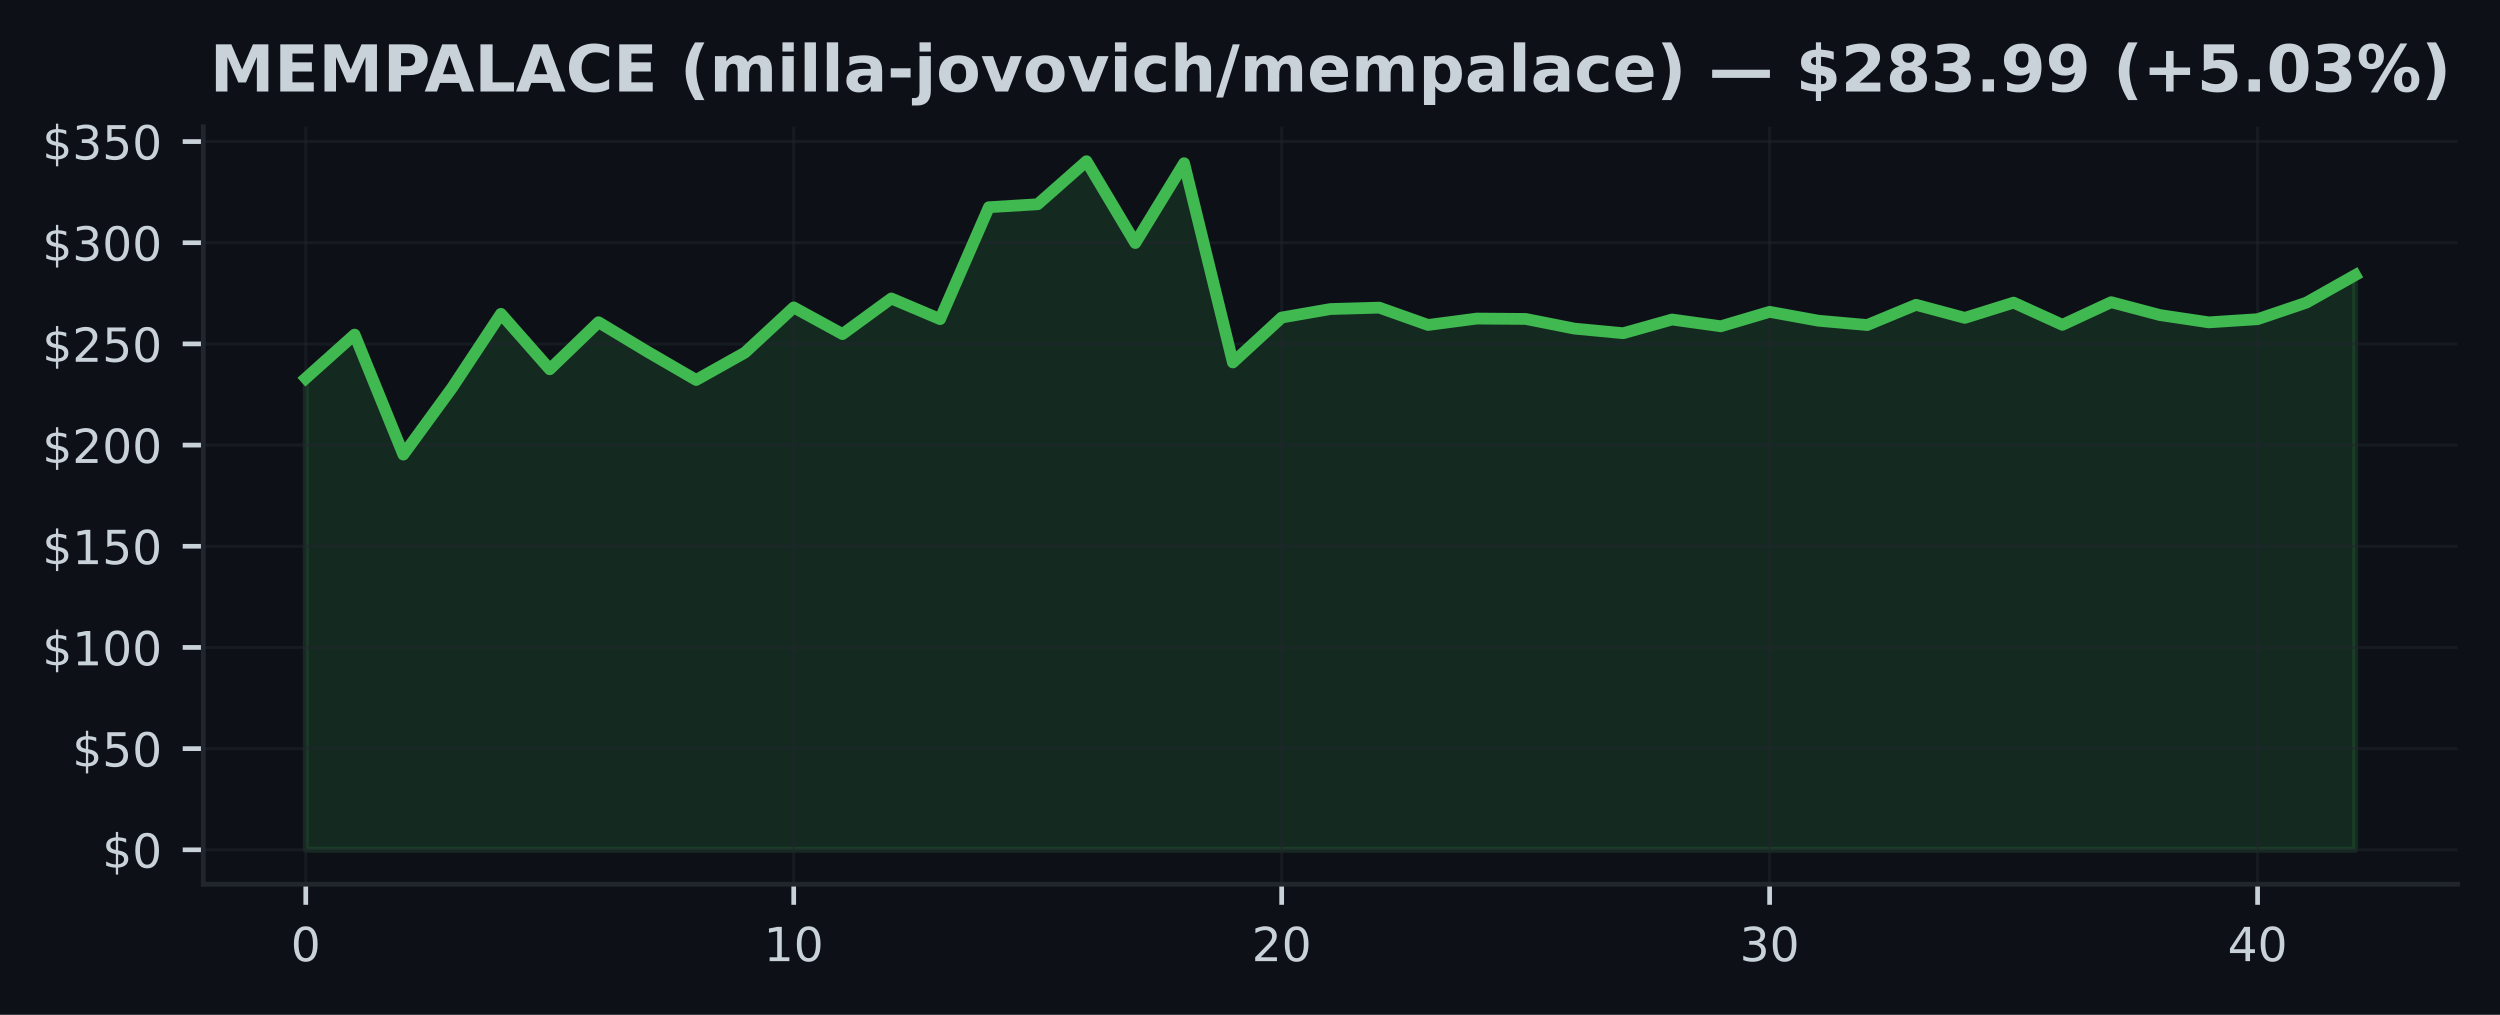
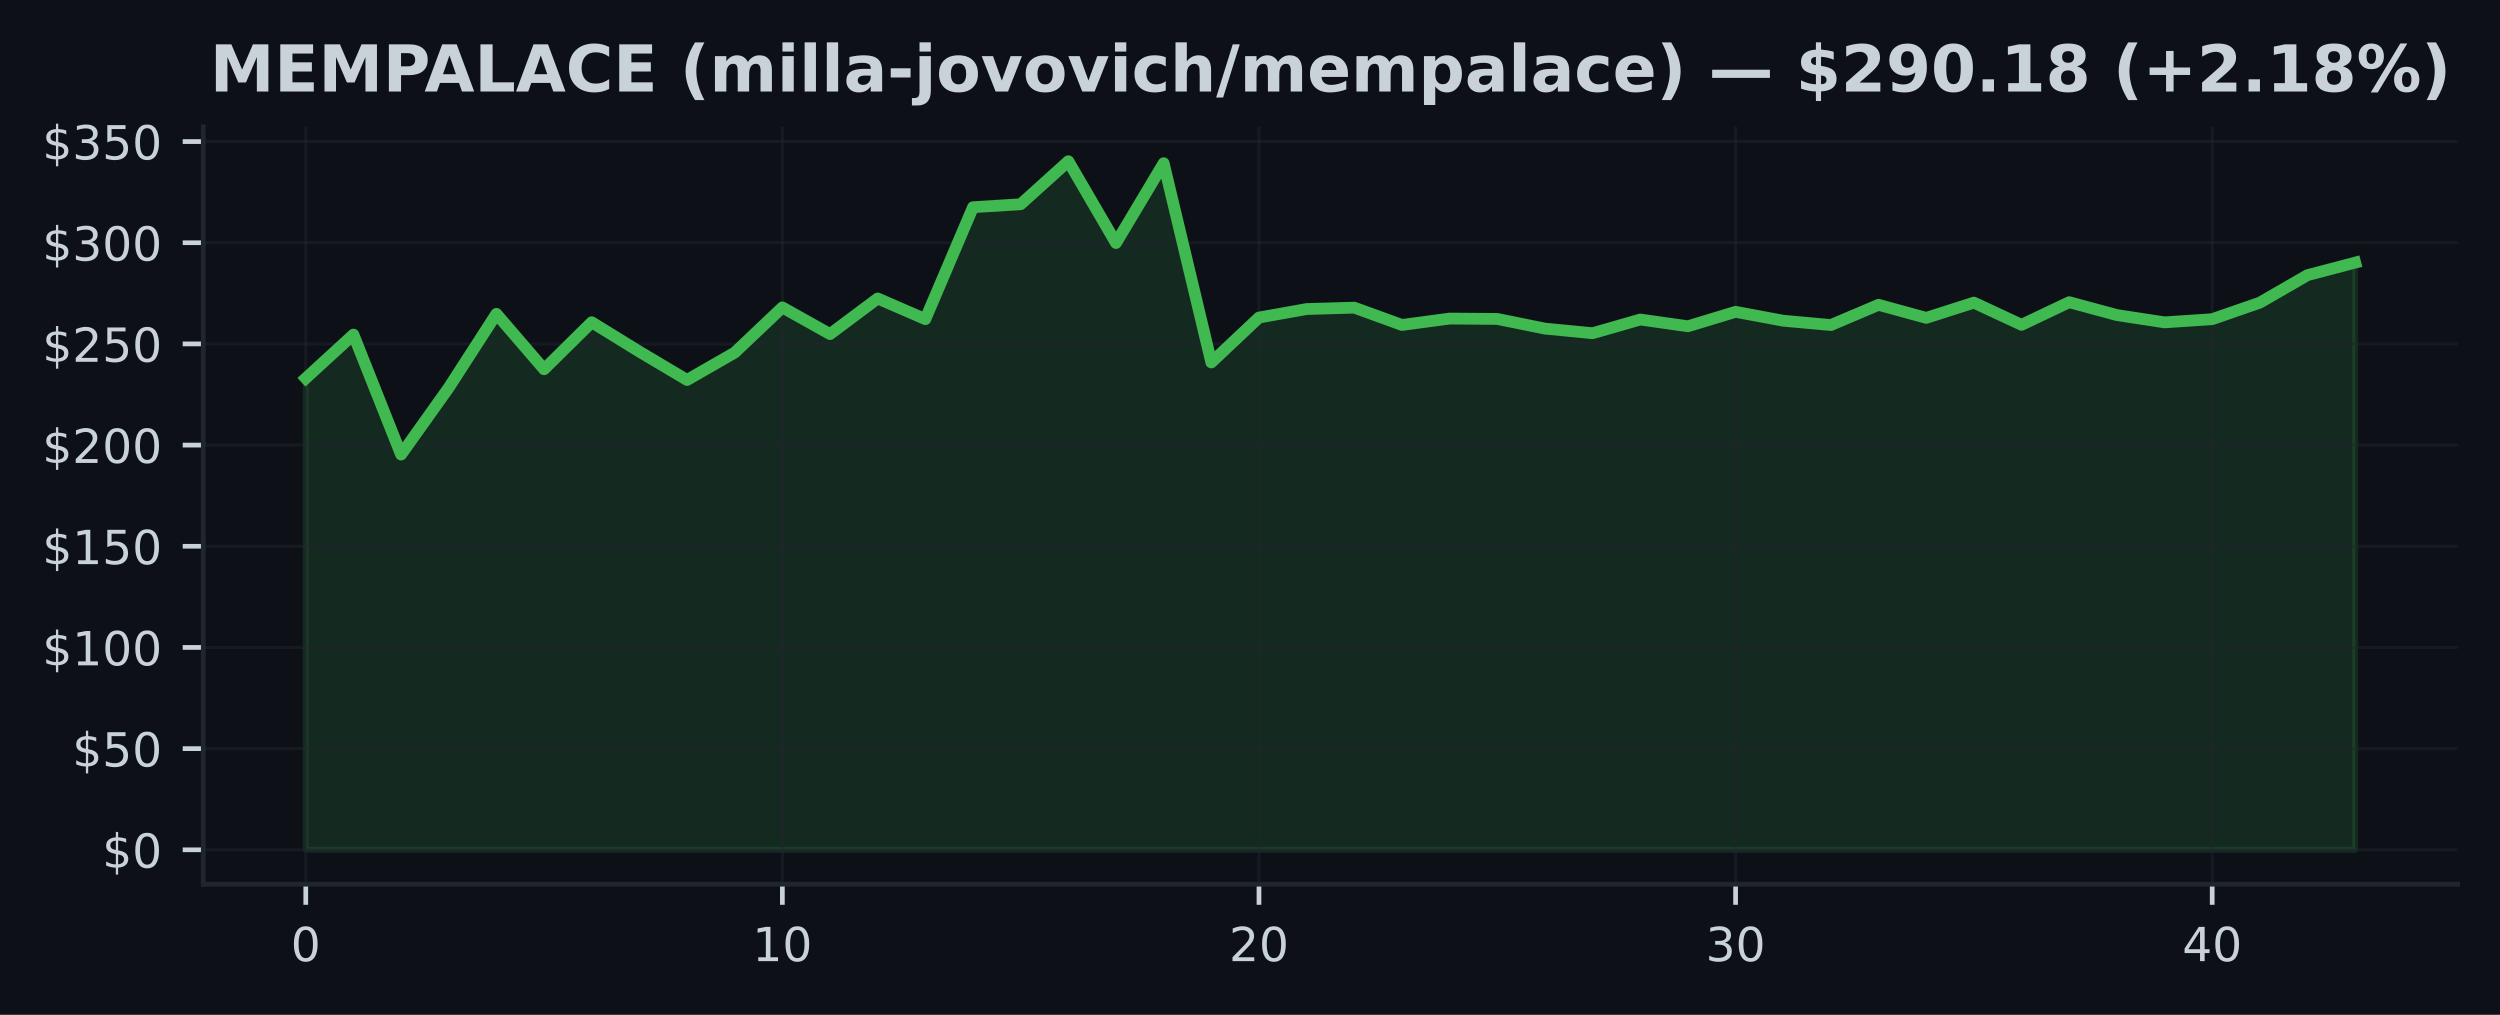
<svg xmlns="http://www.w3.org/2000/svg" xmlns:xlink="http://www.w3.org/1999/xlink" width="425pt" height="172.518pt" viewBox="0 0 425 172.518" version="1.1">
  <defs>
    <style type="text/css">*{stroke-linejoin: round; stroke-linecap: butt}</style>
  </defs>
  <g id="figure_1">
    <g id="patch_1">
      <path d="M 0 172.518  L 425 172.518  L 425 0  L 0 0  z " style="fill: #0d1117" />
    </g>
    <g id="axes_1">
      <g id="patch_2">
        <path d="M 34.56 150.318  L 417.8 150.318  L 417.8 21.558  L 34.56 21.558  z " style="fill: #0d1117" />
      </g>
      <g id="FillBetweenPolyCollection_1">
        <defs>
-           <path id="mbc1e008ef5" d="M 51.98 -28.053  L 51.98 -108.213  L 60.275 -115.633  L 68.57 -95.24  L 76.866 -106.61  L 85.161 -119.162  L 93.456 -109.744  L 101.751 -117.738  L 110.047 -112.74  L 118.342 -107.924  L 126.637 -112.575  L 134.932 -120.256  L 143.228 -115.722  L 151.523 -121.777  L 159.818 -118.265  L 168.113 -137.291  L 176.409 -137.797  L 184.704 -145.107  L 192.999 -131.206  L 201.294 -144.77  L 209.59 -110.903  L 217.885 -118.536  L 226.18 -119.981  L 234.475 -120.219  L 242.77 -117.274  L 251.066 -118.361  L 259.361 -118.299  L 267.656 -116.655  L 275.951 -115.87  L 284.247 -118.199  L 292.542 -117.05  L 300.837 -119.506  L 309.132 -117.996  L 317.428 -117.26  L 325.723 -120.7  L 334.018 -118.478  L 342.313 -121.072  L 350.609 -117.298  L 358.904 -121.147  L 367.199 -118.956  L 375.494 -117.718  L 383.79 -118.258  L 392.085 -121.068  L 400.38 -125.747  L 400.38 -28.053  L 400.38 -28.053  L 392.085 -28.053  L 383.79 -28.053  L 375.494 -28.053  L 367.199 -28.053  L 358.904 -28.053  L 350.609 -28.053  L 342.313 -28.053  L 334.018 -28.053  L 325.723 -28.053  L 317.428 -28.053  L 309.132 -28.053  L 300.837 -28.053  L 292.542 -28.053  L 284.247 -28.053  L 275.951 -28.053  L 267.656 -28.053  L 259.361 -28.053  L 251.066 -28.053  L 242.77 -28.053  L 234.475 -28.053  L 226.18 -28.053  L 217.885 -28.053  L 209.59 -28.053  L 201.294 -28.053  L 192.999 -28.053  L 184.704 -28.053  L 176.409 -28.053  L 168.113 -28.053  L 159.818 -28.053  L 151.523 -28.053  L 143.228 -28.053  L 134.932 -28.053  L 126.637 -28.053  L 118.342 -28.053  L 110.047 -28.053  L 101.751 -28.053  L 93.456 -28.053  L 85.161 -28.053  L 76.866 -28.053  L 68.57 -28.053  L 60.275 -28.053  L 51.98 -28.053  z " style="stroke: #3fb950; stroke-opacity: 0.15" />
+           <path id="m483c164053" d="M 51.98 -28.053  L 51.98 -108.213  L 60.082 -115.633  L 68.185 -95.24  L 76.287 -106.61  L 84.389 -119.162  L 92.492 -109.744  L 100.594 -117.738  L 108.696 -112.74  L 116.799 -107.924  L 124.901 -112.575  L 133.003 -120.256  L 141.106 -115.722  L 149.208 -121.777  L 157.31 -118.265  L 165.413 -137.291  L 173.515 -137.797  L 181.617 -145.107  L 189.72 -131.206  L 197.822 -144.77  L 205.924 -110.903  L 214.027 -118.536  L 222.129 -119.981  L 230.231 -120.219  L 238.333 -117.274  L 246.436 -118.361  L 254.538 -118.299  L 262.64 -116.655  L 270.743 -115.87  L 278.845 -118.199  L 286.947 -117.05  L 295.05 -119.506  L 303.152 -117.996  L 311.254 -117.26  L 319.357 -120.7  L 327.459 -118.478  L 335.561 -121.072  L 343.664 -117.298  L 351.766 -121.147  L 359.868 -118.956  L 367.971 -117.718  L 376.073 -118.258  L 384.175 -121.068  L 392.278 -125.747  L 400.38 -127.876  L 400.38 -28.053  L 400.38 -28.053  L 392.278 -28.053  L 384.175 -28.053  L 376.073 -28.053  L 367.971 -28.053  L 359.868 -28.053  L 351.766 -28.053  L 343.664 -28.053  L 335.561 -28.053  L 327.459 -28.053  L 319.357 -28.053  L 311.254 -28.053  L 303.152 -28.053  L 295.05 -28.053  L 286.947 -28.053  L 278.845 -28.053  L 270.743 -28.053  L 262.64 -28.053  L 254.538 -28.053  L 246.436 -28.053  L 238.333 -28.053  L 230.231 -28.053  L 222.129 -28.053  L 214.027 -28.053  L 205.924 -28.053  L 197.822 -28.053  L 189.72 -28.053  L 181.617 -28.053  L 173.515 -28.053  L 165.413 -28.053  L 157.31 -28.053  L 149.208 -28.053  L 141.106 -28.053  L 133.003 -28.053  L 124.901 -28.053  L 116.799 -28.053  L 108.696 -28.053  L 100.594 -28.053  L 92.492 -28.053  L 84.389 -28.053  L 76.287 -28.053  L 68.185 -28.053  L 60.082 -28.053  L 51.98 -28.053  z " style="stroke: #3fb950; stroke-opacity: 0.15" />
        </defs>
-         <g clip-path="url(#pba79816f98)">
-           <use xlink:href="#mbc1e008ef5" x="0" y="172.518" style="fill: #3fb950; fill-opacity: 0.15; stroke: #3fb950; stroke-opacity: 0.15" />
+         <g clip-path="url(#p08920a7c1a)">
+           <use xlink:href="#m483c164053" x="0" y="172.518" style="fill: #3fb950; fill-opacity: 0.15; stroke: #3fb950; stroke-opacity: 0.15" />
        </g>
      </g>
      <g id="matplotlib.axis_1">
        <g id="xtick_1">
          <g id="line2d_1">
-             <path d="M 51.98 150.318  L 51.98 21.558  " clip-path="url(#pba79816f98)" style="fill: none; stroke: #21262d; stroke-opacity: 0.5; stroke-width: 0.5; stroke-linecap: square" />
+             <path d="M 51.98 150.318  L 51.98 21.558  " clip-path="url(#p08920a7c1a)" style="fill: none; stroke: #21262d; stroke-opacity: 0.5; stroke-width: 0.5; stroke-linecap: square" />
          </g>
          <g id="line2d_2">
            <defs>
-               <path id="m7de4af9a84" d="M 0 0  L 0 3.5  " style="stroke: #c9d1d9; stroke-width: 0.8" />
+               <path id="ma3e19fed33" d="M 0 0  L 0 3.5  " style="stroke: #c9d1d9; stroke-width: 0.8" />
            </defs>
            <g>
-               <use xlink:href="#m7de4af9a84" x="51.98" y="150.318" style="fill: #c9d1d9; stroke: #c9d1d9; stroke-width: 0.8" />
+               <use xlink:href="#ma3e19fed33" x="51.98" y="150.318" style="fill: #c9d1d9; stroke: #c9d1d9; stroke-width: 0.8" />
            </g>
          </g>
          <g id="text_1">
            <g style="fill: #c9d1d9" transform="translate(49.435 163.3964) scale(0.08 -0.08)">
              <defs>
                <path id="DejaVuSans-13" d="M 2034 4250  Q 1547 4250 1301 3770  Q 1056 3291 1056 2328  Q 1056 1369 1301 889  Q 1547 409 2034 409  Q 2525 409 2770 889  Q 3016 1369 3016 2328  Q 3016 3291 2770 3770  Q 2525 4250 2034 4250  z M 2034 4750  Q 2819 4750 3233 4129  Q 3647 3509 3647 2328  Q 3647 1150 3233 529  Q 2819 -91 2034 -91  Q 1250 -91 836 529  Q 422 1150 422 2328  Q 422 3509 836 4129  Q 1250 4750 2034 4750  z " transform="scale(0.015625)" />
              </defs>
              <use xlink:href="#DejaVuSans-13" />
            </g>
          </g>
        </g>
        <g id="xtick_2">
          <g id="line2d_3">
-             <path d="M 134.932 150.318  L 134.932 21.558  " clip-path="url(#pba79816f98)" style="fill: none; stroke: #21262d; stroke-opacity: 0.5; stroke-width: 0.5; stroke-linecap: square" />
+             <path d="M 133.003 150.318  L 133.003 21.558  " clip-path="url(#p08920a7c1a)" style="fill: none; stroke: #21262d; stroke-opacity: 0.5; stroke-width: 0.5; stroke-linecap: square" />
          </g>
          <g id="line2d_4">
            <g>
-               <use xlink:href="#m7de4af9a84" x="134.932" y="150.318" style="fill: #c9d1d9; stroke: #c9d1d9; stroke-width: 0.8" />
+               <use xlink:href="#ma3e19fed33" x="133.003" y="150.318" style="fill: #c9d1d9; stroke: #c9d1d9; stroke-width: 0.8" />
            </g>
          </g>
          <g id="text_2">
-             <g style="fill: #c9d1d9" transform="translate(129.8424 163.3964) scale(0.08 -0.08)">
+             <g style="fill: #c9d1d9" transform="translate(127.9133 163.3964) scale(0.08 -0.08)">
              <defs>
                <path id="DejaVuSans-14" d="M 794 531  L 1825 531  L 1825 4091  L 703 3866  L 703 4441  L 1819 4666  L 2450 4666  L 2450 531  L 3481 531  L 3481 0  L 794 0  L 794 531  z " transform="scale(0.015625)" />
              </defs>
              <use xlink:href="#DejaVuSans-14" />
              <use xlink:href="#DejaVuSans-13" transform="translate(63.625 0)" />
            </g>
          </g>
        </g>
        <g id="xtick_3">
          <g id="line2d_5">
-             <path d="M 217.885 150.318  L 217.885 21.558  " clip-path="url(#pba79816f98)" style="fill: none; stroke: #21262d; stroke-opacity: 0.5; stroke-width: 0.5; stroke-linecap: square" />
+             <path d="M 214.027 150.318  L 214.027 21.558  " clip-path="url(#p08920a7c1a)" style="fill: none; stroke: #21262d; stroke-opacity: 0.5; stroke-width: 0.5; stroke-linecap: square" />
          </g>
          <g id="line2d_6">
            <g>
-               <use xlink:href="#m7de4af9a84" x="217.885" y="150.318" style="fill: #c9d1d9; stroke: #c9d1d9; stroke-width: 0.8" />
+               <use xlink:href="#ma3e19fed33" x="214.027" y="150.318" style="fill: #c9d1d9; stroke: #c9d1d9; stroke-width: 0.8" />
            </g>
          </g>
          <g id="text_3">
-             <g style="fill: #c9d1d9" transform="translate(212.7948 163.3964) scale(0.08 -0.08)">
+             <g style="fill: #c9d1d9" transform="translate(208.9365 163.3964) scale(0.08 -0.08)">
              <defs>
                <path id="DejaVuSans-15" d="M 1228 531  L 3431 531  L 3431 0  L 469 0  L 469 531  Q 828 903 1448 1529  Q 2069 2156 2228 2338  Q 2531 2678 2651 2914  Q 2772 3150 2772 3378  Q 2772 3750 2511 3984  Q 2250 4219 1831 4219  Q 1534 4219 1204 4116  Q 875 4013 500 3803  L 500 4441  Q 881 4594 1212 4672  Q 1544 4750 1819 4750  Q 2544 4750 2975 4387  Q 3406 4025 3406 3419  Q 3406 3131 3298 2873  Q 3191 2616 2906 2266  Q 2828 2175 2409 1742  Q 1991 1309 1228 531  z " transform="scale(0.015625)" />
              </defs>
              <use xlink:href="#DejaVuSans-15" />
              <use xlink:href="#DejaVuSans-13" transform="translate(63.625 0)" />
            </g>
          </g>
        </g>
        <g id="xtick_4">
          <g id="line2d_7">
-             <path d="M 300.837 150.318  L 300.837 21.558  " clip-path="url(#pba79816f98)" style="fill: none; stroke: #21262d; stroke-opacity: 0.5; stroke-width: 0.5; stroke-linecap: square" />
+             <path d="M 295.05 150.318  L 295.05 21.558  " clip-path="url(#p08920a7c1a)" style="fill: none; stroke: #21262d; stroke-opacity: 0.5; stroke-width: 0.5; stroke-linecap: square" />
          </g>
          <g id="line2d_8">
            <g>
-               <use xlink:href="#m7de4af9a84" x="300.837" y="150.318" style="fill: #c9d1d9; stroke: #c9d1d9; stroke-width: 0.8" />
+               <use xlink:href="#ma3e19fed33" x="295.05" y="150.318" style="fill: #c9d1d9; stroke: #c9d1d9; stroke-width: 0.8" />
            </g>
          </g>
          <g id="text_4">
-             <g style="fill: #c9d1d9" transform="translate(295.7471 163.3964) scale(0.08 -0.08)">
+             <g style="fill: #c9d1d9" transform="translate(289.9598 163.3964) scale(0.08 -0.08)">
              <defs>
                <path id="DejaVuSans-16" d="M 2597 2516  Q 3050 2419 3304 2112  Q 3559 1806 3559 1356  Q 3559 666 3084 287  Q 2609 -91 1734 -91  Q 1441 -91 1130 -33  Q 819 25 488 141  L 488 750  Q 750 597 1062 519  Q 1375 441 1716 441  Q 2309 441 2620 675  Q 2931 909 2931 1356  Q 2931 1769 2642 2001  Q 2353 2234 1838 2234  L 1294 2234  L 1294 2753  L 1863 2753  Q 2328 2753 2575 2939  Q 2822 3125 2822 3475  Q 2822 3834 2567 4026  Q 2313 4219 1838 4219  Q 1578 4219 1281 4162  Q 984 4106 628 3988  L 628 4550  Q 988 4650 1302 4700  Q 1616 4750 1894 4750  Q 2613 4750 3031 4423  Q 3450 4097 3450 3541  Q 3450 3153 3228 2886  Q 3006 2619 2597 2516  z " transform="scale(0.015625)" />
              </defs>
              <use xlink:href="#DejaVuSans-16" />
              <use xlink:href="#DejaVuSans-13" transform="translate(63.625 0)" />
            </g>
          </g>
        </g>
        <g id="xtick_5">
          <g id="line2d_9">
-             <path d="M 383.79 150.318  L 383.79 21.558  " clip-path="url(#pba79816f98)" style="fill: none; stroke: #21262d; stroke-opacity: 0.5; stroke-width: 0.5; stroke-linecap: square" />
+             <path d="M 376.073 150.318  L 376.073 21.558  " clip-path="url(#p08920a7c1a)" style="fill: none; stroke: #21262d; stroke-opacity: 0.5; stroke-width: 0.5; stroke-linecap: square" />
          </g>
          <g id="line2d_10">
            <g>
-               <use xlink:href="#m7de4af9a84" x="383.79" y="150.318" style="fill: #c9d1d9; stroke: #c9d1d9; stroke-width: 0.8" />
+               <use xlink:href="#ma3e19fed33" x="376.073" y="150.318" style="fill: #c9d1d9; stroke: #c9d1d9; stroke-width: 0.8" />
            </g>
          </g>
          <g id="text_5">
-             <g style="fill: #c9d1d9" transform="translate(378.6995 163.3964) scale(0.08 -0.08)">
+             <g style="fill: #c9d1d9" transform="translate(370.983 163.3964) scale(0.08 -0.08)">
              <defs>
                <path id="DejaVuSans-17" d="M 2419 4116  L 825 1625  L 2419 1625  L 2419 4116  z M 2253 4666  L 3047 4666  L 3047 1625  L 3713 1625  L 3713 1100  L 3047 1100  L 3047 0  L 2419 0  L 2419 1100  L 313 1100  L 313 1709  L 2253 4666  z " transform="scale(0.015625)" />
              </defs>
              <use xlink:href="#DejaVuSans-17" />
              <use xlink:href="#DejaVuSans-13" transform="translate(63.625 0)" />
            </g>
          </g>
        </g>
      </g>
      <g id="matplotlib.axis_2">
        <g id="ytick_1">
          <g id="line2d_11">
-             <path d="M 34.56 144.466  L 417.8 144.466  " clip-path="url(#pba79816f98)" style="fill: none; stroke: #21262d; stroke-opacity: 0.5; stroke-width: 0.5; stroke-linecap: square" />
+             <path d="M 34.56 144.466  L 417.8 144.466  " clip-path="url(#p08920a7c1a)" style="fill: none; stroke: #21262d; stroke-opacity: 0.5; stroke-width: 0.5; stroke-linecap: square" />
          </g>
          <g id="line2d_12">
            <defs>
-               <path id="m801841fece" d="M 0 0  L -3.5 0  " style="stroke: #c9d1d9; stroke-width: 0.8" />
+               <path id="mab95b90c7e" d="M 0 0  L -3.5 0  " style="stroke: #c9d1d9; stroke-width: 0.8" />
            </defs>
            <g>
-               <use xlink:href="#m801841fece" x="34.56" y="144.466" style="fill: #c9d1d9; stroke: #c9d1d9; stroke-width: 0.8" />
+               <use xlink:href="#mab95b90c7e" x="34.56" y="144.466" style="fill: #c9d1d9; stroke: #c9d1d9; stroke-width: 0.8" />
            </g>
          </g>
          <g id="text_6">
            <g style="fill: #c9d1d9" transform="translate(17.38 147.5049) scale(0.08 -0.08)">
              <defs>
                <path id="DejaVuSans-7" d="M 2163 -941  L 1850 -941  L 1847 0  Q 1519 6 1191 76  Q 863 147 531 288  L 531 850  Q 850 650 1176 548  Q 1503 447 1850 444  L 1850 1869  Q 1159 1981 845 2250  Q 531 2519 531 2988  Q 531 3497 872 3790  Q 1213 4084 1850 4128  L 1850 4863  L 2163 4863  L 2163 4138  Q 2453 4125 2725 4076  Q 2997 4028 3256 3944  L 3256 3397  Q 2997 3528 2723 3600  Q 2450 3672 2163 3684  L 2163 2350  Q 2872 2241 3206 1959  Q 3541 1678 3541 1191  Q 3541 663 3186 358  Q 2831 53 2163 6  L 2163 -941  z M 1850 2406  L 1850 3688  Q 1488 3647 1297 3481  Q 1106 3316 1106 3041  Q 1106 2772 1282 2622  Q 1459 2472 1850 2406  z M 2163 1806  L 2163 453  Q 2559 506 2761 678  Q 2963 850 2963 1131  Q 2963 1406 2770 1568  Q 2578 1731 2163 1806  z " transform="scale(0.015625)" />
              </defs>
              <use xlink:href="#DejaVuSans-7" />
              <use xlink:href="#DejaVuSans-13" transform="translate(63.625 0)" />
            </g>
          </g>
        </g>
        <g id="ytick_2">
          <g id="line2d_13">
-             <path d="M 34.56 127.265  L 417.8 127.265  " clip-path="url(#pba79816f98)" style="fill: none; stroke: #21262d; stroke-opacity: 0.5; stroke-width: 0.5; stroke-linecap: square" />
+             <path d="M 34.56 127.265  L 417.8 127.265  " clip-path="url(#p08920a7c1a)" style="fill: none; stroke: #21262d; stroke-opacity: 0.5; stroke-width: 0.5; stroke-linecap: square" />
          </g>
          <g id="line2d_14">
            <g>
-               <use xlink:href="#m801841fece" x="34.56" y="127.265" style="fill: #c9d1d9; stroke: #c9d1d9; stroke-width: 0.8" />
+               <use xlink:href="#mab95b90c7e" x="34.56" y="127.265" style="fill: #c9d1d9; stroke: #c9d1d9; stroke-width: 0.8" />
            </g>
          </g>
          <g id="text_7">
            <g style="fill: #c9d1d9" transform="translate(12.29 130.3047) scale(0.08 -0.08)">
              <defs>
                <path id="DejaVuSans-18" d="M 691 4666  L 3169 4666  L 3169 4134  L 1269 4134  L 1269 2991  Q 1406 3038 1543 3061  Q 1681 3084 1819 3084  Q 2600 3084 3056 2656  Q 3513 2228 3513 1497  Q 3513 744 3044 326  Q 2575 -91 1722 -91  Q 1428 -91 1123 -41  Q 819 9 494 109  L 494 744  Q 775 591 1075 516  Q 1375 441 1709 441  Q 2250 441 2565 725  Q 2881 1009 2881 1497  Q 2881 1984 2565 2268  Q 2250 2553 1709 2553  Q 1456 2553 1204 2497  Q 953 2441 691 2322  L 691 4666  z " transform="scale(0.015625)" />
              </defs>
              <use xlink:href="#DejaVuSans-7" />
              <use xlink:href="#DejaVuSans-18" transform="translate(63.625 0)" />
              <use xlink:href="#DejaVuSans-13" transform="translate(127.25 0)" />
            </g>
          </g>
        </g>
        <g id="ytick_3">
          <g id="line2d_15">
-             <path d="M 34.56 110.065  L 417.8 110.065  " clip-path="url(#pba79816f98)" style="fill: none; stroke: #21262d; stroke-opacity: 0.5; stroke-width: 0.5; stroke-linecap: square" />
+             <path d="M 34.56 110.065  L 417.8 110.065  " clip-path="url(#p08920a7c1a)" style="fill: none; stroke: #21262d; stroke-opacity: 0.5; stroke-width: 0.5; stroke-linecap: square" />
          </g>
          <g id="line2d_16">
            <g>
-               <use xlink:href="#m801841fece" x="34.56" y="110.065" style="fill: #c9d1d9; stroke: #c9d1d9; stroke-width: 0.8" />
+               <use xlink:href="#mab95b90c7e" x="34.56" y="110.065" style="fill: #c9d1d9; stroke: #c9d1d9; stroke-width: 0.8" />
            </g>
          </g>
          <g id="text_8">
            <g style="fill: #c9d1d9" transform="translate(7.2 113.1044) scale(0.08 -0.08)">
              <use xlink:href="#DejaVuSans-7" />
              <use xlink:href="#DejaVuSans-14" transform="translate(63.625 0)" />
              <use xlink:href="#DejaVuSans-13" transform="translate(127.25 0)" />
              <use xlink:href="#DejaVuSans-13" transform="translate(190.875 0)" />
            </g>
          </g>
        </g>
        <g id="ytick_4">
          <g id="line2d_17">
-             <path d="M 34.56 92.865  L 417.8 92.865  " clip-path="url(#pba79816f98)" style="fill: none; stroke: #21262d; stroke-opacity: 0.5; stroke-width: 0.5; stroke-linecap: square" />
+             <path d="M 34.56 92.865  L 417.8 92.865  " clip-path="url(#p08920a7c1a)" style="fill: none; stroke: #21262d; stroke-opacity: 0.5; stroke-width: 0.5; stroke-linecap: square" />
          </g>
          <g id="line2d_18">
            <g>
-               <use xlink:href="#m801841fece" x="34.56" y="92.865" style="fill: #c9d1d9; stroke: #c9d1d9; stroke-width: 0.8" />
+               <use xlink:href="#mab95b90c7e" x="34.56" y="92.865" style="fill: #c9d1d9; stroke: #c9d1d9; stroke-width: 0.8" />
            </g>
          </g>
          <g id="text_9">
            <g style="fill: #c9d1d9" transform="translate(7.2 95.9042) scale(0.08 -0.08)">
              <use xlink:href="#DejaVuSans-7" />
              <use xlink:href="#DejaVuSans-14" transform="translate(63.625 0)" />
              <use xlink:href="#DejaVuSans-18" transform="translate(127.25 0)" />
              <use xlink:href="#DejaVuSans-13" transform="translate(190.875 0)" />
            </g>
          </g>
        </g>
        <g id="ytick_5">
          <g id="line2d_19">
-             <path d="M 34.56 75.665  L 417.8 75.665  " clip-path="url(#pba79816f98)" style="fill: none; stroke: #21262d; stroke-opacity: 0.5; stroke-width: 0.5; stroke-linecap: square" />
+             <path d="M 34.56 75.665  L 417.8 75.665  " clip-path="url(#p08920a7c1a)" style="fill: none; stroke: #21262d; stroke-opacity: 0.5; stroke-width: 0.5; stroke-linecap: square" />
          </g>
          <g id="line2d_20">
            <g>
-               <use xlink:href="#m801841fece" x="34.56" y="75.665" style="fill: #c9d1d9; stroke: #c9d1d9; stroke-width: 0.8" />
+               <use xlink:href="#mab95b90c7e" x="34.56" y="75.665" style="fill: #c9d1d9; stroke: #c9d1d9; stroke-width: 0.8" />
            </g>
          </g>
          <g id="text_10">
            <g style="fill: #c9d1d9" transform="translate(7.2 78.70395) scale(0.08 -0.08)">
              <use xlink:href="#DejaVuSans-7" />
              <use xlink:href="#DejaVuSans-15" transform="translate(63.625 0)" />
              <use xlink:href="#DejaVuSans-13" transform="translate(127.25 0)" />
              <use xlink:href="#DejaVuSans-13" transform="translate(190.875 0)" />
            </g>
          </g>
        </g>
        <g id="ytick_6">
          <g id="line2d_21">
-             <path d="M 34.56 58.464  L 417.8 58.464  " clip-path="url(#pba79816f98)" style="fill: none; stroke: #21262d; stroke-opacity: 0.5; stroke-width: 0.5; stroke-linecap: square" />
+             <path d="M 34.56 58.464  L 417.8 58.464  " clip-path="url(#p08920a7c1a)" style="fill: none; stroke: #21262d; stroke-opacity: 0.5; stroke-width: 0.5; stroke-linecap: square" />
          </g>
          <g id="line2d_22">
            <g>
-               <use xlink:href="#m801841fece" x="34.56" y="58.464" style="fill: #c9d1d9; stroke: #c9d1d9; stroke-width: 0.8" />
+               <use xlink:href="#mab95b90c7e" x="34.56" y="58.464" style="fill: #c9d1d9; stroke: #c9d1d9; stroke-width: 0.8" />
            </g>
          </g>
          <g id="text_11">
            <g style="fill: #c9d1d9" transform="translate(7.2 61.5037) scale(0.08 -0.08)">
              <use xlink:href="#DejaVuSans-7" />
              <use xlink:href="#DejaVuSans-15" transform="translate(63.625 0)" />
              <use xlink:href="#DejaVuSans-18" transform="translate(127.25 0)" />
              <use xlink:href="#DejaVuSans-13" transform="translate(190.875 0)" />
            </g>
          </g>
        </g>
        <g id="ytick_7">
          <g id="line2d_23">
-             <path d="M 34.56 41.264  L 417.8 41.264  " clip-path="url(#pba79816f98)" style="fill: none; stroke: #21262d; stroke-opacity: 0.5; stroke-width: 0.5; stroke-linecap: square" />
+             <path d="M 34.56 41.264  L 417.8 41.264  " clip-path="url(#p08920a7c1a)" style="fill: none; stroke: #21262d; stroke-opacity: 0.5; stroke-width: 0.5; stroke-linecap: square" />
          </g>
          <g id="line2d_24">
            <g>
-               <use xlink:href="#m801841fece" x="34.56" y="41.264" style="fill: #c9d1d9; stroke: #c9d1d9; stroke-width: 0.8" />
+               <use xlink:href="#mab95b90c7e" x="34.56" y="41.264" style="fill: #c9d1d9; stroke: #c9d1d9; stroke-width: 0.8" />
            </g>
          </g>
          <g id="text_12">
            <g style="fill: #c9d1d9" transform="translate(7.2 44.30346) scale(0.08 -0.08)">
              <use xlink:href="#DejaVuSans-7" />
              <use xlink:href="#DejaVuSans-16" transform="translate(63.625 0)" />
              <use xlink:href="#DejaVuSans-13" transform="translate(127.25 0)" />
              <use xlink:href="#DejaVuSans-13" transform="translate(190.875 0)" />
            </g>
          </g>
        </g>
        <g id="ytick_8">
          <g id="line2d_25">
-             <path d="M 34.56 24.064  L 417.8 24.064  " clip-path="url(#pba79816f98)" style="fill: none; stroke: #21262d; stroke-opacity: 0.5; stroke-width: 0.5; stroke-linecap: square" />
+             <path d="M 34.56 24.064  L 417.8 24.064  " clip-path="url(#p08920a7c1a)" style="fill: none; stroke: #21262d; stroke-opacity: 0.5; stroke-width: 0.5; stroke-linecap: square" />
          </g>
          <g id="line2d_26">
            <g>
-               <use xlink:href="#m801841fece" x="34.56" y="24.064" style="fill: #c9d1d9; stroke: #c9d1d9; stroke-width: 0.8" />
+               <use xlink:href="#mab95b90c7e" x="34.56" y="24.064" style="fill: #c9d1d9; stroke: #c9d1d9; stroke-width: 0.8" />
            </g>
          </g>
          <g id="text_13">
            <g style="fill: #c9d1d9" transform="translate(7.2 27.10322) scale(0.08 -0.08)">
              <use xlink:href="#DejaVuSans-7" />
              <use xlink:href="#DejaVuSans-16" transform="translate(63.625 0)" />
              <use xlink:href="#DejaVuSans-18" transform="translate(127.25 0)" />
              <use xlink:href="#DejaVuSans-13" transform="translate(190.875 0)" />
            </g>
          </g>
        </g>
      </g>
      <g id="line2d_27">
-         <path d="M 51.98 64.306  L 60.275 56.885  L 68.57 77.278  L 76.866 65.909  L 85.161 53.356  L 93.456 62.775  L 101.751 54.78  L 110.047 59.778  L 118.342 64.594  L 126.637 59.944  L 134.932 52.262  L 143.228 56.796  L 151.523 50.741  L 159.818 54.254  L 168.113 35.227  L 176.409 34.721  L 184.704 27.411  L 192.999 41.312  L 201.294 27.748  L 209.59 61.615  L 217.885 53.982  L 226.18 52.537  L 234.475 52.3  L 242.77 55.244  L 251.066 54.157  L 259.361 54.219  L 267.656 55.864  L 275.951 56.648  L 284.247 54.319  L 292.542 55.468  L 300.837 53.012  L 309.132 54.522  L 317.428 55.258  L 325.723 51.818  L 334.018 54.04  L 342.313 51.447  L 350.609 55.22  L 358.904 51.371  L 367.199 53.562  L 375.494 54.801  L 383.79 54.261  L 392.085 51.45  L 400.38 46.772  " clip-path="url(#pba79816f98)" style="fill: none; stroke: #3fb950; stroke-width: 2; stroke-linecap: square" />
+         <path d="M 51.98 64.306  L 60.082 56.885  L 68.185 77.278  L 76.287 65.909  L 84.389 53.356  L 92.492 62.775  L 100.594 54.78  L 108.696 59.778  L 116.799 64.594  L 124.901 59.944  L 133.003 52.262  L 141.106 56.796  L 149.208 50.741  L 157.31 54.254  L 165.413 35.227  L 173.515 34.721  L 181.617 27.411  L 189.72 41.312  L 197.822 27.748  L 205.924 61.615  L 214.027 53.982  L 222.129 52.537  L 230.231 52.3  L 238.333 55.244  L 246.436 54.157  L 254.538 54.219  L 262.64 55.864  L 270.743 56.648  L 278.845 54.319  L 286.947 55.468  L 295.05 53.012  L 303.152 54.522  L 311.254 55.258  L 319.357 51.818  L 327.459 54.04  L 335.561 51.447  L 343.664 55.22  L 351.766 51.371  L 359.868 53.562  L 367.971 54.801  L 376.073 54.261  L 384.175 51.45  L 392.278 46.772  L 400.38 44.642  " clip-path="url(#p08920a7c1a)" style="fill: none; stroke: #3fb950; stroke-width: 2; stroke-linecap: square" />
      </g>
      <g id="patch_3">
        <path d="M 34.56 150.318  L 34.56 21.558  " style="fill: none; stroke: #21262d; stroke-width: 0.8; stroke-linejoin: miter; stroke-linecap: square" />
      </g>
      <g id="patch_4">
        <path d="M 34.56 150.318  L 417.8 150.318  " style="fill: none; stroke: #21262d; stroke-width: 0.8; stroke-linejoin: miter; stroke-linecap: square" />
      </g>
      <g id="text_14">
        <g style="fill: #c9d1d9" transform="translate(35.69008 15.55828) scale(0.11 -0.11)">
          <defs>
            <path id="DejaVuSans-Bold-30" d="M 588 4666  L 2119 4666  L 3181 2169  L 4250 4666  L 5778 4666  L 5778 0  L 4641 0  L 4641 3413  L 3566 897  L 2803 897  L 1728 3413  L 1728 0  L 588 0  L 588 4666  z " transform="scale(0.015625)" />
            <path id="DejaVuSans-Bold-28" d="M 588 4666  L 3834 4666  L 3834 3756  L 1791 3756  L 1791 2888  L 3713 2888  L 3713 1978  L 1791 1978  L 1791 909  L 3903 909  L 3903 0  L 588 0  L 588 4666  z " transform="scale(0.015625)" />
            <path id="DejaVuSans-Bold-33" d="M 588 4666  L 2584 4666  Q 3475 4666 3951 4270  Q 4428 3875 4428 3144  Q 4428 2409 3951 2014  Q 3475 1619 2584 1619  L 1791 1619  L 1791 0  L 588 0  L 588 4666  z M 1791 3794  L 1791 2491  L 2456 2491  Q 2806 2491 2997 2661  Q 3188 2831 3188 3144  Q 3188 3456 2997 3625  Q 2806 3794 2456 3794  L 1791 3794  z " transform="scale(0.015625)" />
            <path id="DejaVuSans-Bold-24" d="M 3419 850  L 1538 850  L 1241 0  L 31 0  L 1759 4666  L 3194 4666  L 4922 0  L 3713 0  L 3419 850  z M 1838 1716  L 3116 1716  L 2478 3572  L 1838 1716  z " transform="scale(0.015625)" />
            <path id="DejaVuSans-Bold-2f" d="M 588 4666  L 1791 4666  L 1791 909  L 3903 909  L 3903 0  L 588 0  L 588 4666  z " transform="scale(0.015625)" />
            <path id="DejaVuSans-Bold-26" d="M 4288 256  Q 3956 84 3597 -3  Q 3238 -91 2847 -91  Q 1681 -91 1000 561  Q 319 1213 319 2328  Q 319 3447 1000 4098  Q 1681 4750 2847 4750  Q 3238 4750 3597 4662  Q 3956 4575 4288 4403  L 4288 3438  Q 3953 3666 3628 3772  Q 3303 3878 2944 3878  Q 2300 3878 1931 3465  Q 1563 3053 1563 2328  Q 1563 1606 1931 1193  Q 2300 781 2944 781  Q 3303 781 3628 887  Q 3953 994 4288 1222  L 4288 256  z " transform="scale(0.015625)" />
            <path id="DejaVuSans-Bold-3" transform="scale(0.015625)" />
            <path id="DejaVuSans-Bold-b" d="M 2413 -844  L 1484 -844  Q 1006 -72 778 623  Q 550 1319 550 2003  Q 550 2688 779 3389  Q 1009 4091 1484 4856  L 2413 4856  Q 2013 4116 1813 3408  Q 1613 2700 1613 2009  Q 1613 1319 1811 609  Q 2009 -100 2413 -844  z " transform="scale(0.015625)" />
            <path id="DejaVuSans-Bold-50" d="M 3781 2919  Q 3994 3244 4286 3414  Q 4578 3584 4928 3584  Q 5531 3584 5847 3212  Q 6163 2841 6163 2131  L 6163 0  L 5038 0  L 5038 1825  Q 5041 1866 5042 1909  Q 5044 1953 5044 2034  Q 5044 2406 4934 2573  Q 4825 2741 4581 2741  Q 4263 2741 4089 2478  Q 3916 2216 3909 1719  L 3909 0  L 2784 0  L 2784 1825  Q 2784 2406 2684 2573  Q 2584 2741 2328 2741  Q 2006 2741 1831 2477  Q 1656 2213 1656 1722  L 1656 0  L 531 0  L 531 3500  L 1656 3500  L 1656 2988  Q 1863 3284 2130 3434  Q 2397 3584 2719 3584  Q 3081 3584 3359 3409  Q 3638 3234 3781 2919  z " transform="scale(0.015625)" />
            <path id="DejaVuSans-Bold-4c" d="M 538 3500  L 1656 3500  L 1656 0  L 538 0  L 538 3500  z M 538 4863  L 1656 4863  L 1656 3950  L 538 3950  L 538 4863  z " transform="scale(0.015625)" />
            <path id="DejaVuSans-Bold-4f" d="M 538 4863  L 1656 4863  L 1656 0  L 538 0  L 538 4863  z " transform="scale(0.015625)" />
            <path id="DejaVuSans-Bold-44" d="M 2106 1575  Q 1756 1575 1579 1456  Q 1403 1338 1403 1106  Q 1403 894 1545 773  Q 1688 653 1941 653  Q 2256 653 2472 879  Q 2688 1106 2688 1447  L 2688 1575  L 2106 1575  z M 3816 1997  L 3816 0  L 2688 0  L 2688 519  Q 2463 200 2181 54  Q 1900 -91 1497 -91  Q 953 -91 614 226  Q 275 544 275 1050  Q 275 1666 698 1953  Q 1122 2241 2028 2241  L 2688 2241  L 2688 2328  Q 2688 2594 2478 2717  Q 2269 2841 1825 2841  Q 1466 2841 1156 2769  Q 847 2697 581 2553  L 581 3406  Q 941 3494 1303 3539  Q 1666 3584 2028 3584  Q 2975 3584 3395 3211  Q 3816 2838 3816 1997  z " transform="scale(0.015625)" />
            <path id="DejaVuSans-Bold-10" d="M 347 2297  L 2309 2297  L 2309 1388  L 347 1388  L 347 2297  z " transform="scale(0.015625)" />
            <path id="DejaVuSans-Bold-4d" d="M 538 3500  L 1656 3500  L 1656 63  Q 1656 -641 1318 -1011  Q 981 -1381 341 -1381  L -213 -1381  L -213 -647  L -19 -647  Q 300 -647 419 -503  Q 538 -359 538 63  L 538 3500  z M 538 4863  L 1656 4863  L 1656 3950  L 538 3950  L 538 4863  z " transform="scale(0.015625)" />
            <path id="DejaVuSans-Bold-52" d="M 2203 2784  Q 1831 2784 1636 2517  Q 1441 2250 1441 1747  Q 1441 1244 1636 976  Q 1831 709 2203 709  Q 2569 709 2762 976  Q 2956 1244 2956 1747  Q 2956 2250 2762 2517  Q 2569 2784 2203 2784  z M 2203 3584  Q 3106 3584 3614 3096  Q 4122 2609 4122 1747  Q 4122 884 3614 396  Q 3106 -91 2203 -91  Q 1297 -91 786 396  Q 275 884 275 1747  Q 275 2609 786 3096  Q 1297 3584 2203 3584  z " transform="scale(0.015625)" />
            <path id="DejaVuSans-Bold-59" d="M 97 3500  L 1216 3500  L 2088 1081  L 2956 3500  L 4078 3500  L 2700 0  L 1472 0  L 97 3500  z " transform="scale(0.015625)" />
            <path id="DejaVuSans-Bold-46" d="M 3366 3391  L 3366 2478  Q 3138 2634 2908 2709  Q 2678 2784 2431 2784  Q 1963 2784 1702 2511  Q 1441 2238 1441 1747  Q 1441 1256 1702 982  Q 1963 709 2431 709  Q 2694 709 2930 787  Q 3166 866 3366 1019  L 3366 103  Q 3103 6 2833 -42  Q 2563 -91 2291 -91  Q 1344 -91 809 395  Q 275 881 275 1747  Q 275 2613 809 3098  Q 1344 3584 2291 3584  Q 2566 3584 2833 3536  Q 3100 3488 3366 3391  z " transform="scale(0.015625)" />
            <path id="DejaVuSans-Bold-4b" d="M 4056 2131  L 4056 0  L 2931 0  L 2931 347  L 2931 1625  Q 2931 2084 2911 2256  Q 2891 2428 2841 2509  Q 2775 2619 2662 2680  Q 2550 2741 2406 2741  Q 2056 2741 1856 2470  Q 1656 2200 1656 1722  L 1656 0  L 538 0  L 538 4863  L 1656 4863  L 1656 2988  Q 1909 3294 2193 3439  Q 2478 3584 2822 3584  Q 3428 3584 3742 3212  Q 4056 2841 4056 2131  z " transform="scale(0.015625)" />
            <path id="DejaVuSans-Bold-12" d="M 1644 4666  L 2338 4666  L 691 -594  L 0 -594  L 1644 4666  z " transform="scale(0.015625)" />
            <path id="DejaVuSans-Bold-48" d="M 4031 1759  L 4031 1441  L 1416 1441  Q 1456 1047 1700 850  Q 1944 653 2381 653  Q 2734 653 3104 758  Q 3475 863 3866 1075  L 3866 213  Q 3469 63 3072 -14  Q 2675 -91 2278 -91  Q 1328 -91 801 392  Q 275 875 275 1747  Q 275 2603 792 3093  Q 1309 3584 2216 3584  Q 3041 3584 3536 3087  Q 4031 2591 4031 1759  z M 2881 2131  Q 2881 2450 2695 2645  Q 2509 2841 2209 2841  Q 1884 2841 1681 2658  Q 1478 2475 1428 2131  L 2881 2131  z " transform="scale(0.015625)" />
            <path id="DejaVuSans-Bold-53" d="M 1656 506  L 1656 -1331  L 538 -1331  L 538 3500  L 1656 3500  L 1656 2988  Q 1888 3294 2169 3439  Q 2450 3584 2816 3584  Q 3463 3584 3878 3070  Q 4294 2556 4294 1747  Q 4294 938 3878 423  Q 3463 -91 2816 -91  Q 2450 -91 2169 54  Q 1888 200 1656 506  z M 2400 2772  Q 2041 2772 1848 2508  Q 1656 2244 1656 1747  Q 1656 1250 1848 986  Q 2041 722 2400 722  Q 2759 722 2948 984  Q 3138 1247 3138 1747  Q 3138 2247 2948 2509  Q 2759 2772 2400 2772  z " transform="scale(0.015625)" />
            <path id="DejaVuSans-Bold-c" d="M 513 -844  Q 913 -100 1113 609  Q 1313 1319 1313 2009  Q 1313 2700 1113 3408  Q 913 4116 513 4856  L 1441 4856  Q 1916 4091 2145 3389  Q 2375 2688 2375 2003  Q 2375 1319 2147 623  Q 1919 -72 1441 -844  L 513 -844  z " transform="scale(0.015625)" />
            <path id="DejaVuSans-Bold-af6" d="M 344 2156  L 6056 2156  L 6056 1350  L 344 1350  L 344 2156  z " transform="scale(0.015625)" />
            <path id="DejaVuSans-Bold-7" d="M 2484 -941  L 1978 -941  L 1975 0  Q 1584 16 1218 87  Q 853 159 506 288  L 506 1106  Q 866 922 1233 823  Q 1600 725 1978 713  L 1978 1684  L 1875 1703  Q 1128 1834 814 2115  Q 500 2397 500 2925  Q 500 3484 883 3798  Q 1266 4113 1975 4141  L 1978 4863  L 2484 4863  L 2484 4153  Q 2797 4128 3109 4075  Q 3422 4022 3738 3938  L 3738 3144  Q 3425 3275 3112 3348  Q 2800 3422 2484 3438  L 2484 2541  L 2584 2522  Q 3378 2397 3698 2105  Q 4019 1813 4019 1241  Q 4019 666 3637 358  Q 3256 50 2484 6  L 2484 -941  z M 1978 2613  L 1978 3428  Q 1756 3416 1623 3308  Q 1491 3200 1491 3034  Q 1491 2850 1612 2745  Q 1734 2641 1978 2613  z M 2484 1594  L 2484 725  Q 2756 728 2892 831  Q 3028 934 3028 1141  Q 3028 1353 2903 1458  Q 2778 1563 2484 1594  z " transform="scale(0.015625)" />
            <path id="DejaVuSans-Bold-15" d="M 1844 884  L 3897 884  L 3897 0  L 506 0  L 506 884  L 2209 2388  Q 2438 2594 2547 2791  Q 2656 2988 2656 3200  Q 2656 3528 2436 3728  Q 2216 3928 1850 3928  Q 1569 3928 1234 3808  Q 900 3688 519 3450  L 519 4475  Q 925 4609 1322 4679  Q 1719 4750 2100 4750  Q 2938 4750 3402 4381  Q 3866 4013 3866 3353  Q 3866 2972 3669 2642  Q 3472 2313 2841 1759  L 1844 884  z " transform="scale(0.015625)" />
+             <path id="DejaVuSans-Bold-1c" d="M 641 103  L 641 966  Q 928 831 1190 764  Q 1453 697 1709 697  Q 2247 697 2547 995  Q 2847 1294 2900 1881  Q 2688 1725 2447 1647  Q 2206 1569 1925 1569  Q 1209 1569 770 1986  Q 331 2403 331 3084  Q 331 3838 820 4291  Q 1309 4744 2131 4744  Q 3044 4744 3544 4128  Q 4044 3513 4044 2388  Q 4044 1231 3459 570  Q 2875 -91 1856 -91  Q 1528 -91 1228 -42  Q 928 6 641 103  z M 2125 2350  Q 2441 2350 2600 2554  Q 2759 2759 2759 3169  Q 2759 3575 2600 3781  Q 2441 3988 2125 3988  Q 1809 3988 1650 3781  Q 1491 3575 1491 3169  Q 1491 2759 1650 2554  Q 1809 2350 2125 2350  z " transform="scale(0.015625)" />
+             <path id="DejaVuSans-Bold-13" d="M 2944 2338  Q 2944 3213 2780 3570  Q 2616 3928 2228 3928  Q 1841 3928 1675 3570  Q 1509 3213 1509 2338  Q 1509 1453 1675 1090  Q 1841 728 2228 728  Q 2613 728 2778 1090  Q 2944 1453 2944 2338  z M 4147 2328  Q 4147 1169 3647 539  Q 3147 -91 2228 -91  Q 1306 -91 806 539  Q 306 1169 306 2328  Q 306 3491 806 4120  Q 1306 4750 2228 4750  Q 3147 4750 3647 4120  Q 4147 3491 4147 2328  z " transform="scale(0.015625)" />
+             <path id="DejaVuSans-Bold-11" d="M 653 1209  L 1778 1209  L 1778 0  L 653 0  L 653 1209  z " transform="scale(0.015625)" />
+             <path id="DejaVuSans-Bold-14" d="M 750 831  L 1813 831  L 1813 3847  L 722 3622  L 722 4441  L 1806 4666  L 2950 4666  L 2950 831  L 4013 831  L 4013 0  L 750 0  L 750 831  z " transform="scale(0.015625)" />
            <path id="DejaVuSans-Bold-1b" d="M 2228 2088  Q 1891 2088 1709 1903  Q 1528 1719 1528 1375  Q 1528 1031 1709 848  Q 1891 666 2228 666  Q 2563 666 2741 848  Q 2919 1031 2919 1375  Q 2919 1722 2741 1905  Q 2563 2088 2228 2088  z M 1350 2484  Q 925 2613 709 2878  Q 494 3144 494 3541  Q 494 4131 934 4440  Q 1375 4750 2228 4750  Q 3075 4750 3515 4442  Q 3956 4134 3956 3541  Q 3956 3144 3739 2878  Q 3522 2613 3097 2484  Q 3572 2353 3814 2058  Q 4056 1763 4056 1313  Q 4056 619 3595 264  Q 3134 -91 2228 -91  Q 1319 -91 855 264  Q 391 619 391 1313  Q 391 1763 633 2058  Q 875 2353 1350 2484  z M 1631 3419  Q 1631 3141 1786 2991  Q 1941 2841 2228 2841  Q 2509 2841 2662 2991  Q 2816 3141 2816 3419  Q 2816 3697 2662 3845  Q 2509 3994 2228 3994  Q 1941 3994 1786 3844  Q 1631 3694 1631 3419  z " transform="scale(0.015625)" />
-             <path id="DejaVuSans-Bold-16" d="M 2981 2516  Q 3453 2394 3698 2092  Q 3944 1791 3944 1325  Q 3944 631 3412 270  Q 2881 -91 1863 -91  Q 1503 -91 1142 -33  Q 781 25 428 141  L 428 1069  Q 766 900 1098 814  Q 1431 728 1753 728  Q 2231 728 2486 893  Q 2741 1059 2741 1369  Q 2741 1688 2480 1852  Q 2219 2016 1709 2016  L 1228 2016  L 1228 2791  L 1734 2791  Q 2188 2791 2409 2933  Q 2631 3075 2631 3366  Q 2631 3634 2415 3781  Q 2200 3928 1806 3928  Q 1516 3928 1219 3862  Q 922 3797 628 3669  L 628 4550  Q 984 4650 1334 4700  Q 1684 4750 2022 4750  Q 2931 4750 3382 4451  Q 3834 4153 3834 3553  Q 3834 3144 3618 2883  Q 3403 2622 2981 2516  z " transform="scale(0.015625)" />
-             <path id="DejaVuSans-Bold-11" d="M 653 1209  L 1778 1209  L 1778 0  L 653 0  L 653 1209  z " transform="scale(0.015625)" />
-             <path id="DejaVuSans-Bold-1c" d="M 641 103  L 641 966  Q 928 831 1190 764  Q 1453 697 1709 697  Q 2247 697 2547 995  Q 2847 1294 2900 1881  Q 2688 1725 2447 1647  Q 2206 1569 1925 1569  Q 1209 1569 770 1986  Q 331 2403 331 3084  Q 331 3838 820 4291  Q 1309 4744 2131 4744  Q 3044 4744 3544 4128  Q 4044 3513 4044 2388  Q 4044 1231 3459 570  Q 2875 -91 1856 -91  Q 1528 -91 1228 -42  Q 928 6 641 103  z M 2125 2350  Q 2441 2350 2600 2554  Q 2759 2759 2759 3169  Q 2759 3575 2600 3781  Q 2441 3988 2125 3988  Q 1809 3988 1650 3781  Q 1491 3575 1491 3169  Q 1491 2759 1650 2554  Q 1809 2350 2125 2350  z " transform="scale(0.015625)" />
            <path id="DejaVuSans-Bold-e" d="M 3053 4013  L 3053 2375  L 4684 2375  L 4684 1638  L 3053 1638  L 3053 0  L 2309 0  L 2309 1638  L 678 1638  L 678 2375  L 2309 2375  L 2309 4013  L 3053 4013  z " transform="scale(0.015625)" />
-             <path id="DejaVuSans-Bold-18" d="M 678 4666  L 3669 4666  L 3669 3781  L 1638 3781  L 1638 3059  Q 1775 3097 1914 3117  Q 2053 3138 2203 3138  Q 3056 3138 3531 2711  Q 4006 2284 4006 1522  Q 4006 766 3489 337  Q 2972 -91 2053 -91  Q 1656 -91 1267 -14  Q 878 63 494 219  L 494 1166  Q 875 947 1217 837  Q 1559 728 1863 728  Q 2300 728 2551 942  Q 2803 1156 2803 1522  Q 2803 1891 2551 2103  Q 2300 2316 1863 2316  Q 1603 2316 1309 2248  Q 1016 2181 678 2041  L 678 4666  z " transform="scale(0.015625)" />
-             <path id="DejaVuSans-Bold-13" d="M 2944 2338  Q 2944 3213 2780 3570  Q 2616 3928 2228 3928  Q 1841 3928 1675 3570  Q 1509 3213 1509 2338  Q 1509 1453 1675 1090  Q 1841 728 2228 728  Q 2613 728 2778 1090  Q 2944 1453 2944 2338  z M 4147 2328  Q 4147 1169 3647 539  Q 3147 -91 2228 -91  Q 1306 -91 806 539  Q 306 1169 306 2328  Q 306 3491 806 4120  Q 1306 4750 2228 4750  Q 3147 4750 3647 4120  Q 4147 3491 4147 2328  z " transform="scale(0.015625)" />
            <path id="DejaVuSans-Bold-8" d="M 4959 1925  Q 4738 1925 4616 1733  Q 4494 1541 4494 1184  Q 4494 825 4614 633  Q 4734 441 4959 441  Q 5184 441 5303 633  Q 5422 825 5422 1184  Q 5422 1541 5301 1733  Q 5181 1925 4959 1925  z M 4959 2450  Q 5541 2450 5875 2112  Q 6209 1775 6209 1184  Q 6209 594 5875 251  Q 5541 -91 4959 -91  Q 4378 -91 4042 251  Q 3706 594 3706 1184  Q 3706 1772 4042 2111  Q 4378 2450 4959 2450  z M 2094 -91  L 1403 -91  L 4319 4750  L 5013 4750  L 2094 -91  z M 1453 4750  Q 2034 4750 2367 4411  Q 2700 4072 2700 3481  Q 2700 2891 2367 2550  Q 2034 2209 1453 2209  Q 872 2209 539 2550  Q 206 2891 206 3481  Q 206 4072 539 4411  Q 872 4750 1453 4750  z M 1453 4225  Q 1228 4225 1106 4031  Q 984 3838 984 3481  Q 984 3122 1106 2926  Q 1228 2731 1453 2731  Q 1678 2731 1798 2926  Q 1919 3122 1919 3481  Q 1919 3838 1797 4031  Q 1675 4225 1453 4225  z " transform="scale(0.015625)" />
          </defs>
          <use xlink:href="#DejaVuSans-Bold-30" />
          <use xlink:href="#DejaVuSans-Bold-28" transform="translate(99.51562 0)" />
          <use xlink:href="#DejaVuSans-Bold-30" transform="translate(167.8281 0)" />
          <use xlink:href="#DejaVuSans-Bold-33" transform="translate(267.3438 0)" />
          <use xlink:href="#DejaVuSans-Bold-24" transform="translate(331.4688 0)" />
          <use xlink:href="#DejaVuSans-Bold-2f" transform="translate(408.8594 0)" />
          <use xlink:href="#DejaVuSans-Bold-24" transform="translate(472.5781 0)" />
          <use xlink:href="#DejaVuSans-Bold-26" transform="translate(549.9688 0)" />
          <use xlink:href="#DejaVuSans-Bold-28" transform="translate(623.3594 0)" />
          <use xlink:href="#DejaVuSans-Bold-3" transform="translate(691.6719 0)" />
          <use xlink:href="#DejaVuSans-Bold-b" transform="translate(726.4844 0)" />
          <use xlink:href="#DejaVuSans-Bold-50" transform="translate(772.1875 0)" />
          <use xlink:href="#DejaVuSans-Bold-4c" transform="translate(876.3906 0)" />
          <use xlink:href="#DejaVuSans-Bold-4f" transform="translate(910.6719 0)" />
          <use xlink:href="#DejaVuSans-Bold-4f" transform="translate(944.9531 0)" />
          <use xlink:href="#DejaVuSans-Bold-44" transform="translate(979.2344 0)" />
          <use xlink:href="#DejaVuSans-Bold-10" transform="translate(1046.719 0)" />
          <use xlink:href="#DejaVuSans-Bold-4d" transform="translate(1088.219 0)" />
          <use xlink:href="#DejaVuSans-Bold-52" transform="translate(1122.5 0)" />
          <use xlink:href="#DejaVuSans-Bold-59" transform="translate(1191.203 0)" />
          <use xlink:href="#DejaVuSans-Bold-52" transform="translate(1256.391 0)" />
          <use xlink:href="#DejaVuSans-Bold-59" transform="translate(1325.094 0)" />
          <use xlink:href="#DejaVuSans-Bold-4c" transform="translate(1390.281 0)" />
          <use xlink:href="#DejaVuSans-Bold-46" transform="translate(1424.562 0)" />
          <use xlink:href="#DejaVuSans-Bold-4b" transform="translate(1483.844 0)" />
          <use xlink:href="#DejaVuSans-Bold-12" transform="translate(1555.031 0)" />
          <use xlink:href="#DejaVuSans-Bold-50" transform="translate(1591.562 0)" />
          <use xlink:href="#DejaVuSans-Bold-48" transform="translate(1695.766 0)" />
          <use xlink:href="#DejaVuSans-Bold-50" transform="translate(1763.594 0)" />
          <use xlink:href="#DejaVuSans-Bold-53" transform="translate(1867.797 0)" />
          <use xlink:href="#DejaVuSans-Bold-44" transform="translate(1939.375 0)" />
          <use xlink:href="#DejaVuSans-Bold-4f" transform="translate(2006.859 0)" />
          <use xlink:href="#DejaVuSans-Bold-44" transform="translate(2041.141 0)" />
          <use xlink:href="#DejaVuSans-Bold-46" transform="translate(2108.625 0)" />
          <use xlink:href="#DejaVuSans-Bold-48" transform="translate(2167.906 0)" />
          <use xlink:href="#DejaVuSans-Bold-c" transform="translate(2235.734 0)" />
          <use xlink:href="#DejaVuSans-Bold-3" transform="translate(2281.438 0)" />
          <use xlink:href="#DejaVuSans-Bold-af6" transform="translate(2316.25 0)" />
          <use xlink:href="#DejaVuSans-Bold-3" transform="translate(2416.25 0)" />
          <use xlink:href="#DejaVuSans-Bold-7" transform="translate(2451.062 0)" />
          <use xlink:href="#DejaVuSans-Bold-15" transform="translate(2520.641 0)" />
-           <use xlink:href="#DejaVuSans-Bold-1b" transform="translate(2590.219 0)" />
-           <use xlink:href="#DejaVuSans-Bold-16" transform="translate(2659.797 0)" />
+           <use xlink:href="#DejaVuSans-Bold-1c" transform="translate(2590.219 0)" />
+           <use xlink:href="#DejaVuSans-Bold-13" transform="translate(2659.797 0)" />
          <use xlink:href="#DejaVuSans-Bold-11" transform="translate(2729.375 0)" />
-           <use xlink:href="#DejaVuSans-Bold-1c" transform="translate(2767.359 0)" />
-           <use xlink:href="#DejaVuSans-Bold-1c" transform="translate(2836.938 0)" />
+           <use xlink:href="#DejaVuSans-Bold-14" transform="translate(2767.359 0)" />
+           <use xlink:href="#DejaVuSans-Bold-1b" transform="translate(2836.938 0)" />
          <use xlink:href="#DejaVuSans-Bold-3" transform="translate(2906.516 0)" />
          <use xlink:href="#DejaVuSans-Bold-b" transform="translate(2941.328 0)" />
          <use xlink:href="#DejaVuSans-Bold-e" transform="translate(2987.031 0)" />
-           <use xlink:href="#DejaVuSans-Bold-18" transform="translate(3070.828 0)" />
+           <use xlink:href="#DejaVuSans-Bold-15" transform="translate(3070.828 0)" />
          <use xlink:href="#DejaVuSans-Bold-11" transform="translate(3140.406 0)" />
-           <use xlink:href="#DejaVuSans-Bold-13" transform="translate(3178.391 0)" />
-           <use xlink:href="#DejaVuSans-Bold-16" transform="translate(3247.969 0)" />
+           <use xlink:href="#DejaVuSans-Bold-14" transform="translate(3178.391 0)" />
+           <use xlink:href="#DejaVuSans-Bold-1b" transform="translate(3247.969 0)" />
          <use xlink:href="#DejaVuSans-Bold-8" transform="translate(3317.547 0)" />
          <use xlink:href="#DejaVuSans-Bold-c" transform="translate(3417.75 0)" />
        </g>
      </g>
    </g>
  </g>
  <defs>
-     <clipPath id="pba79816f98">
+     <clipPath id="p08920a7c1a">
      <rect x="34.56" y="21.558" width="383.24" height="128.76" />
    </clipPath>
  </defs>
</svg>
